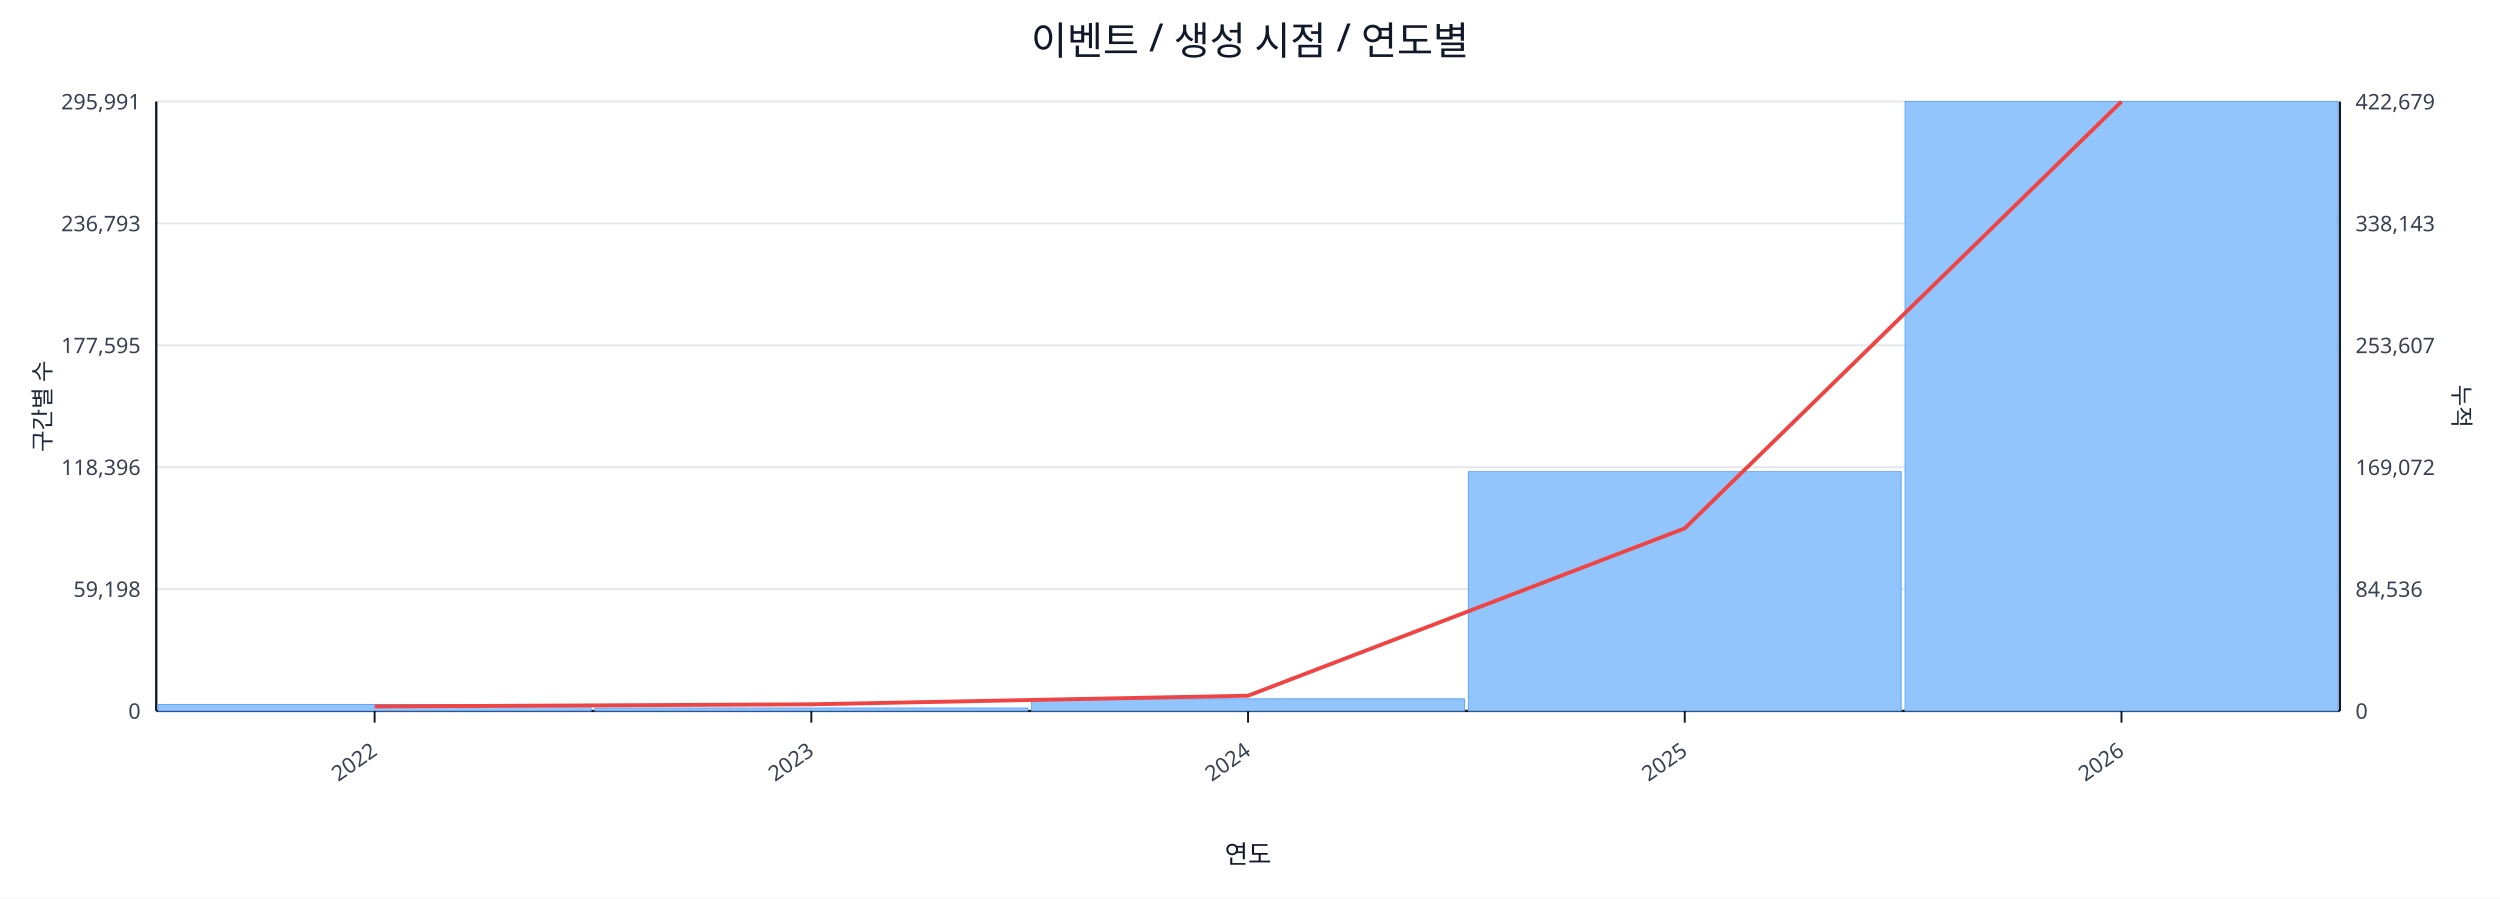
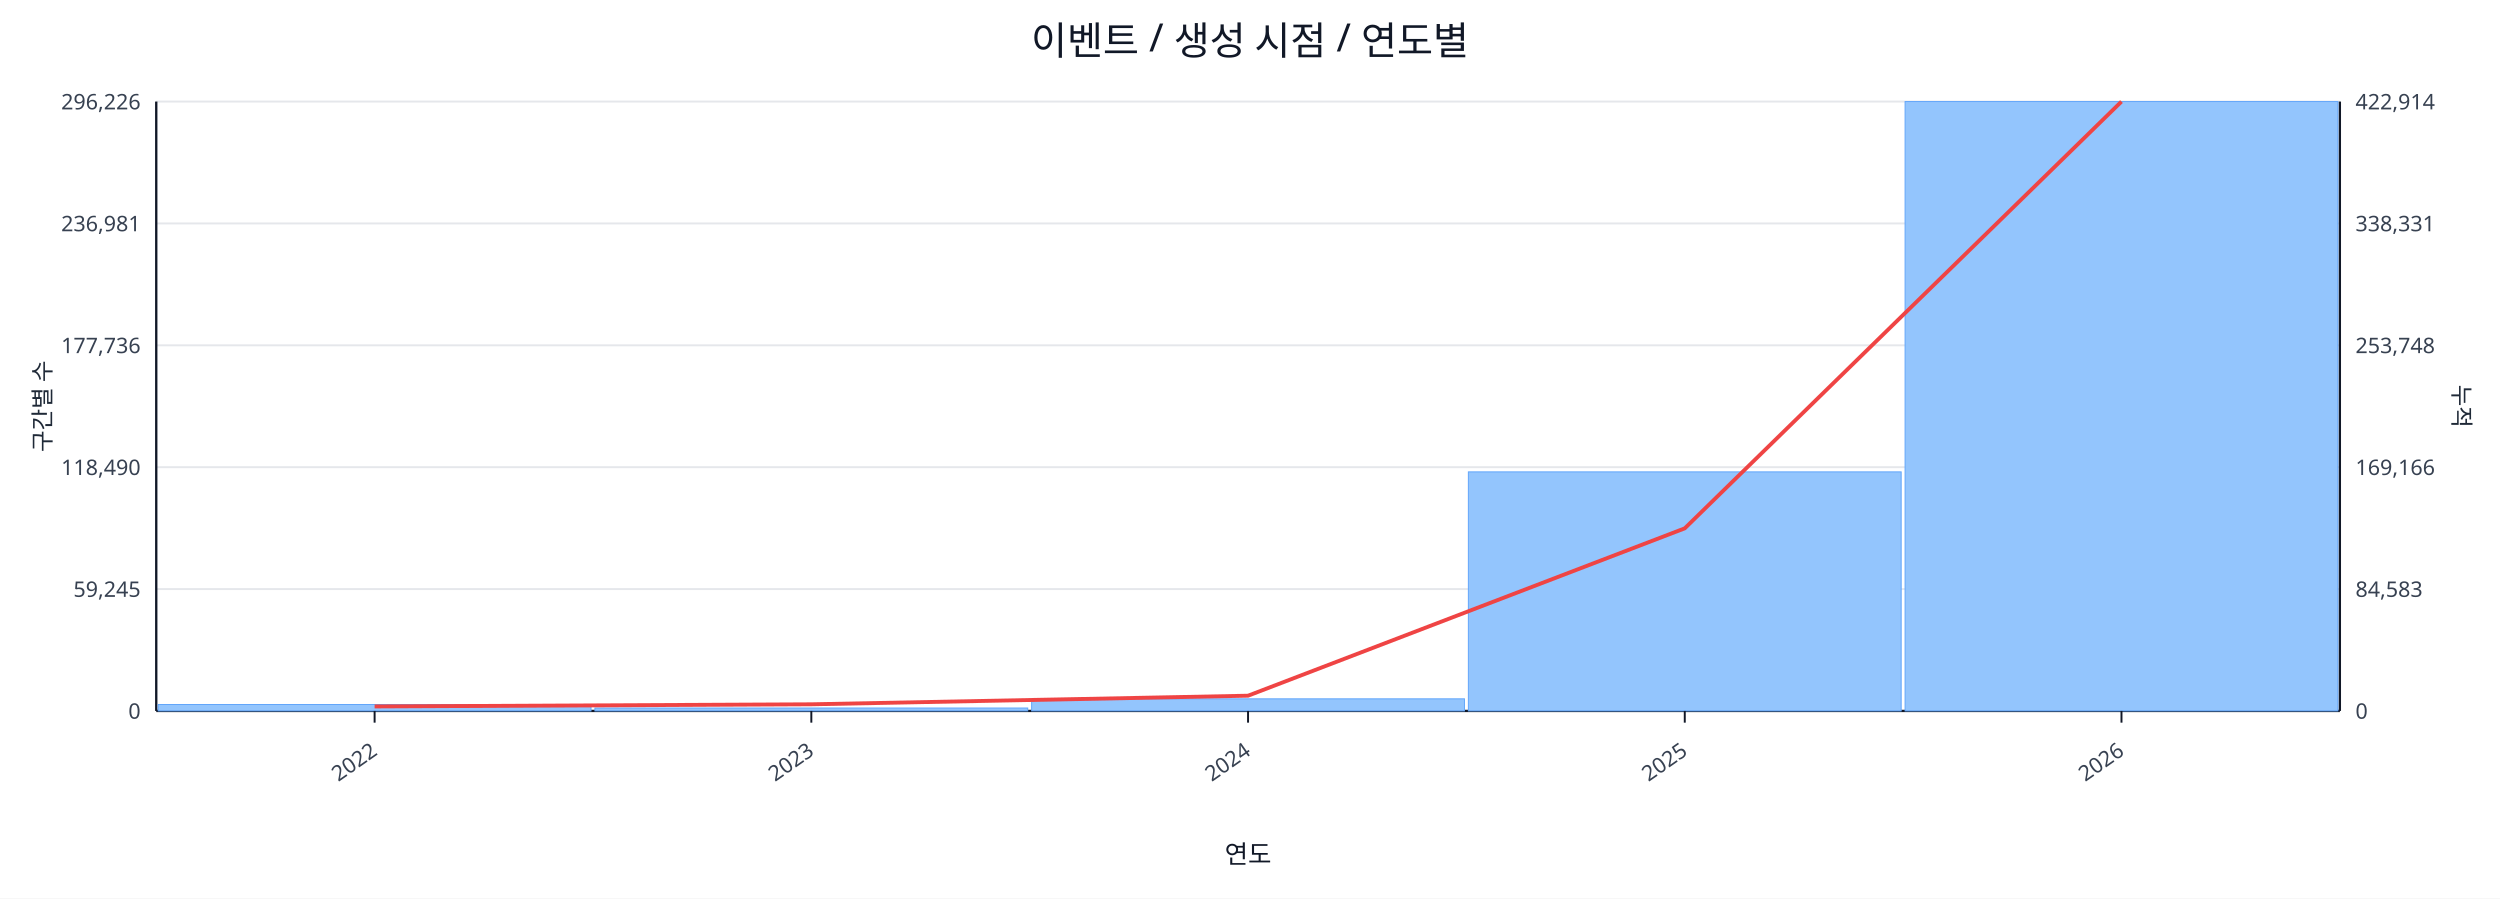
<svg xmlns="http://www.w3.org/2000/svg" width="1280" height="460" viewBox="0 0 1280 460">
  <rect x="0" y="0" width="100%" height="100%" fill="#ffffff" />
  <text x="640.0" y="28" font-size="20" text-anchor="middle" font-family="sans-serif" fill="#111827">이벤트 / 생성 시점 / 연도별</text>
  <line x1="80.0" y1="52.0" x2="1198.0" y2="52.0" stroke="#e5e7eb" stroke-width="1" />
-   <text x="72.0" y="56.0" font-size="11" text-anchor="end" font-family="sans-serif" fill="#374151">295,991</text>
-   <text x="1206.0" y="56.0" font-size="11" text-anchor="start" font-family="sans-serif" fill="#374151">422,679</text>
+   <text x="72.0" y="56.0" font-size="11" text-anchor="end" font-family="sans-serif" fill="#374151">296,226</text>
+   <text x="1206.0" y="56.0" font-size="11" text-anchor="start" font-family="sans-serif" fill="#374151">422,914</text>
  <line x1="80.0" y1="114.4" x2="1198.0" y2="114.4" stroke="#e5e7eb" stroke-width="1" />
-   <text x="72.0" y="118.4" font-size="11" text-anchor="end" font-family="sans-serif" fill="#374151">236,793</text>
-   <text x="1206.0" y="118.4" font-size="11" text-anchor="start" font-family="sans-serif" fill="#374151">338,143</text>
+   <text x="72.0" y="118.4" font-size="11" text-anchor="end" font-family="sans-serif" fill="#374151">236,981</text>
+   <text x="1206.0" y="118.4" font-size="11" text-anchor="start" font-family="sans-serif" fill="#374151">338,331</text>
  <line x1="80.0" y1="176.8" x2="1198.0" y2="176.8" stroke="#e5e7eb" stroke-width="1" />
-   <text x="72.0" y="180.8" font-size="11" text-anchor="end" font-family="sans-serif" fill="#374151">177,595</text>
-   <text x="1206.0" y="180.8" font-size="11" text-anchor="start" font-family="sans-serif" fill="#374151">253,607</text>
+   <text x="72.0" y="180.8" font-size="11" text-anchor="end" font-family="sans-serif" fill="#374151">177,736</text>
+   <text x="1206.0" y="180.8" font-size="11" text-anchor="start" font-family="sans-serif" fill="#374151">253,748</text>
  <line x1="80.0" y1="239.2" x2="1198.0" y2="239.2" stroke="#e5e7eb" stroke-width="1" />
-   <text x="72.0" y="243.2" font-size="11" text-anchor="end" font-family="sans-serif" fill="#374151">118,396</text>
-   <text x="1206.0" y="243.2" font-size="11" text-anchor="start" font-family="sans-serif" fill="#374151">169,072</text>
+   <text x="72.0" y="243.2" font-size="11" text-anchor="end" font-family="sans-serif" fill="#374151">118,490</text>
+   <text x="1206.0" y="243.2" font-size="11" text-anchor="start" font-family="sans-serif" fill="#374151">169,166</text>
  <line x1="80.0" y1="301.6" x2="1198.0" y2="301.6" stroke="#e5e7eb" stroke-width="1" />
-   <text x="72.0" y="305.6" font-size="11" text-anchor="end" font-family="sans-serif" fill="#374151">59,198</text>
-   <text x="1206.0" y="305.6" font-size="11" text-anchor="start" font-family="sans-serif" fill="#374151">84,536</text>
+   <text x="72.0" y="305.6" font-size="11" text-anchor="end" font-family="sans-serif" fill="#374151">59,245</text>
+   <text x="1206.0" y="305.6" font-size="11" text-anchor="start" font-family="sans-serif" fill="#374151">84,583</text>
  <line x1="80.0" y1="364.0" x2="1198.0" y2="364.0" stroke="#e5e7eb" stroke-width="1" />
  <text x="72.0" y="368.0" font-size="11" text-anchor="end" font-family="sans-serif" fill="#374151">0</text>
  <text x="1206.0" y="368.0" font-size="11" text-anchor="start" font-family="sans-serif" fill="#374151">0</text>
  <line x1="80.0" y1="364.0" x2="1198.0" y2="364.0" stroke="#111827" stroke-width="1.2" />
  <line x1="80.0" y1="52.0" x2="80.0" y2="364.0" stroke="#111827" stroke-width="1.2" />
  <line x1="1198.0" y1="52.0" x2="1198.0" y2="364.0" stroke="#111827" stroke-width="1.2" />
  <rect x="81.0" y="360.7" width="221.6" height="3.3" fill="#93c5fd" stroke="#60a5fa" stroke-width="0.5" />
  <rect x="304.6" y="362.5" width="221.6" height="1.5" fill="#93c5fd" stroke="#60a5fa" stroke-width="0.5" />
  <rect x="528.2" y="357.8" width="221.6" height="6.2" fill="#93c5fd" stroke="#60a5fa" stroke-width="0.5" />
-   <rect x="751.8" y="241.5" width="221.6" height="122.5" fill="#93c5fd" stroke="#60a5fa" stroke-width="0.5" />
+   <rect x="751.8" y="241.6" width="221.6" height="122.4" fill="#93c5fd" stroke="#60a5fa" stroke-width="0.5" />
  <rect x="975.4" y="52.0" width="221.6" height="312.0" fill="#93c5fd" stroke="#60a5fa" stroke-width="0.5" />
  <polyline fill="none" stroke="#ef4444" stroke-width="2" points="191.8,361.7 415.4,360.6 639.0,356.2 862.6,270.5 1086.2,52.0" />
  <line x1="191.8" y1="364.0" x2="191.8" y2="370.0" stroke="#111827" stroke-width="1" />
  <text x="193.8" y="386.0" font-size="11" text-anchor="end" transform="rotate(-35 193.8 386.0)" font-family="sans-serif" fill="#374151">2022</text>
  <line x1="415.4" y1="364.0" x2="415.4" y2="370.0" stroke="#111827" stroke-width="1" />
  <text x="417.4" y="386.0" font-size="11" text-anchor="end" transform="rotate(-35 417.4 386.0)" font-family="sans-serif" fill="#374151">2023</text>
  <line x1="639.0" y1="364.0" x2="639.0" y2="370.0" stroke="#111827" stroke-width="1" />
  <text x="641.0" y="386.0" font-size="11" text-anchor="end" transform="rotate(-35 641.0 386.0)" font-family="sans-serif" fill="#374151">2024</text>
  <line x1="862.6" y1="364.0" x2="862.6" y2="370.0" stroke="#111827" stroke-width="1" />
  <text x="864.6" y="386.0" font-size="11" text-anchor="end" transform="rotate(-35 864.6 386.0)" font-family="sans-serif" fill="#374151">2025</text>
  <line x1="1086.2" y1="364.0" x2="1086.2" y2="370.0" stroke="#111827" stroke-width="1" />
  <text x="1088.2" y="386.0" font-size="11" text-anchor="end" transform="rotate(-35 1088.2 386.0)" font-family="sans-serif" fill="#374151">2026</text>
  <text x="26" y="208.0" font-size="12" transform="rotate(-90 26 208.0)" text-anchor="middle" font-family="sans-serif" fill="#1f2937">구간별 수</text>
  <text x="1256.0" y="208.0" font-size="12" transform="rotate(90 1256.0 208.0)" text-anchor="middle" font-family="sans-serif" fill="#1f2937">누적</text>
  <text x="639.0" y="442.0" font-size="13" text-anchor="middle" font-family="sans-serif" fill="#111827">연도</text>
</svg>
